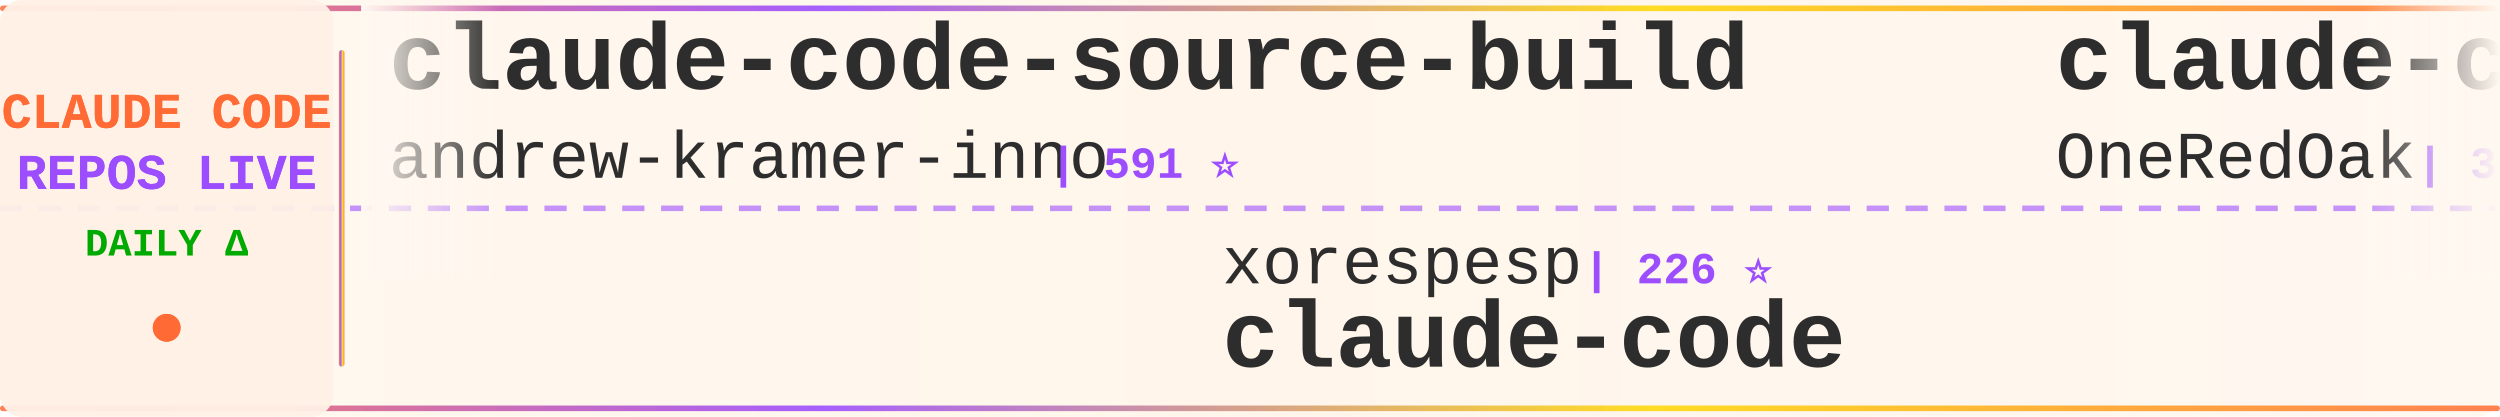
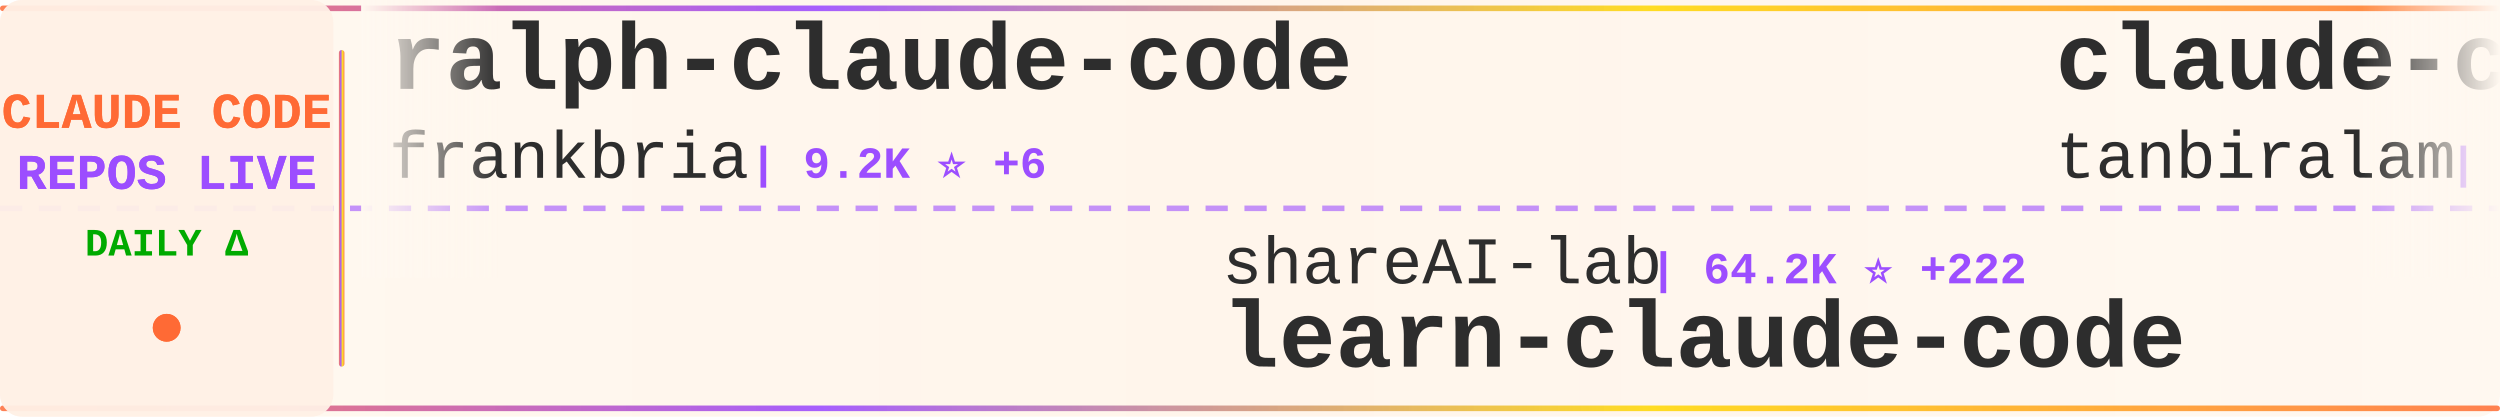
<svg xmlns="http://www.w3.org/2000/svg" width="900" height="150">
  <defs>
    <linearGradient id="tickerBg" x1="0%" y1="0%" x2="100%" y2="0%">
      <stop offset="0%" style="stop-color:#fff8f0;stop-opacity:0.98" />
      <stop offset="50%" style="stop-color:#fff5eb;stop-opacity:1" />
      <stop offset="100%" style="stop-color:#fff8f0;stop-opacity:0.98" />
    </linearGradient>
    <linearGradient id="borderGrad" x1="0%" y1="0%" x2="100%" y2="0%">
      <stop offset="0%" style="stop-color:#FF6B35;stop-opacity:0.85">
        <animate attributeName="stop-opacity" values="0.85;1;0.85" dur="2s" repeatCount="indefinite" />
      </stop>
      <stop offset="33%" style="stop-color:#9C4EFF;stop-opacity:0.9">
        <animate attributeName="stop-opacity" values="0.9;1;0.9" dur="2.2s" repeatCount="indefinite" />
      </stop>
      <stop offset="66%" style="stop-color:#FFD700;stop-opacity:0.85">
        <animate attributeName="stop-opacity" values="0.85;1;0.85" dur="1.8s" repeatCount="indefinite" />
      </stop>
      <stop offset="100%" style="stop-color:#FF6B35;stop-opacity:0.85">
        <animate attributeName="stop-opacity" values="0.85;1;0.85" dur="2s" repeatCount="indefinite" />
      </stop>
    </linearGradient>
    <filter id="textGlow">
      <feGaussianBlur stdDeviation="0.15" result="coloredBlur" />
      <feMerge>
        <feMergeNode in="coloredBlur" />
        <feMergeNode in="SourceGraphic" />
      </feMerge>
    </filter>
    <filter id="metricGlow">
      <feGaussianBlur stdDeviation="0.2" result="coloredBlur" />
      <feMerge>
        <feMergeNode in="coloredBlur" />
        <feMergeNode in="SourceGraphic" />
      </feMerge>
    </filter>
    <linearGradient id="leftFade" x1="0%" y1="0%" x2="100%" y2="0%">
      <stop offset="0%" style="stop-color:#fff8f0;stop-opacity:1" />
      <stop offset="100%" style="stop-color:#fff8f0;stop-opacity:0" />
    </linearGradient>
    <linearGradient id="rightFade" x1="0%" y1="0%" x2="100%" y2="0%">
      <stop offset="0%" style="stop-color:#fff8f0;stop-opacity:0" />
      <stop offset="100%" style="stop-color:#fff8f0;stop-opacity:1" />
    </linearGradient>
  </defs>
  <rect width="900" height="150" fill="url(#tickerBg)" rx="8" />
  <rect x="0" y="2" width="900" height="2" fill="url(#borderGrad)" rx="1" />
  <rect x="0" y="146" width="900" height="2" fill="url(#borderGrad)" rx="1" />
  <line x1="0" y1="75" x2="900" y2="75" stroke="#9C4EFF" stroke-width="2" stroke-dasharray="8 6" opacity="0.6" />
  <rect x="0" y="0" width="120" height="150" fill="#fff0e6" opacity="0.95" rx="8" />
  <text x="60" y="46" font-family="'Courier New', monospace" font-size="18" font-weight="bold" fill="#FF6B35" text-anchor="middle" filter="url(#textGlow)">
    CLAUDE CODE
  </text>
  <text x="60" y="68" font-family="'Courier New', monospace" font-size="18" font-weight="bold" fill="#9C4EFF" text-anchor="middle" filter="url(#textGlow)">
    REPOS LIVE
  </text>
  <text x="60" y="92" font-family="'Courier New', monospace" font-size="14" font-weight="bold" fill="#00aa00" text-anchor="middle">
    DAILY Δ
  </text>
  <circle cx="60" cy="118" r="5" fill="#FF6B35" filter="url(#metricGlow)">
    <animate attributeName="r" values="4;6;4" dur="1.5s" repeatCount="indefinite" />
    <animate attributeName="opacity" values="0.6;1;0.6" dur="1.5s" repeatCount="indefinite" />
  </circle>
  <rect x="122" y="18" width="2" height="114" fill="url(#borderGrad)" rx="1" />
  <clipPath id="tickerClip">
    <rect x="130" y="0" width="770" height="150" />
  </clipPath>
  <g clip-path="url(#tickerClip)">
    <g id="tickerItems">
      <animateTransform attributeName="transform" attributeType="XML" type="translate" from="0 0" to="-3000 0" dur="54s" repeatCount="indefinite" />
      <g transform="translate(0, 0)">
-         <text x="140" y="32" font-family="'Courier New', monospace" font-size="34" font-weight="bold" fill="#2d2d2d">claude-code-source-build</text>
-         <text x="140" y="64" font-family="'Courier New', monospace" font-size="24" font-weight="normal" fill="#2d2d2d" opacity="1.0">andrew-kramer-inno</text>
-         <text x="378" y="64" font-family="'Courier New', monospace" font-size="16" font-weight="bold" fill="#9C4EFF"> | 591 ⭐</text>
+         <text x="140" y="32" font-family="'Courier New', monospace" font-size="34" font-weight="bold" fill="#2d2d2d">ralph-claude-code</text>
+         <text x="140" y="64" font-family="'Courier New', monospace" font-size="24" font-weight="normal" fill="#2d2d2d" opacity="1.0">frankbria</text>
+         <text x="270" y="64" font-family="'Courier New', monospace" font-size="16" font-weight="bold" fill="#9C4EFF"> | 9.2K ⭐ +6</text>
      </g>
      <g transform="translate(300, 0)">
-         <text x="140" y="102" font-family="'Courier New', monospace" font-size="24" font-weight="normal" fill="#2d2d2d" opacity="1.0">xorespesp</text>
-         <text x="270" y="102" font-family="'Courier New', monospace" font-size="16" font-weight="bold" fill="#9C4EFF"> | 226 ⭐</text>
-         <text x="140" y="132" font-family="'Courier New', monospace" font-size="34" font-weight="bold" fill="#2d2d2d">claude-code</text>
+         <text x="140" y="102" font-family="'Courier New', monospace" font-size="24" font-weight="normal" fill="#2d2d2d" opacity="1.0">shareAI-lab</text>
+         <text x="294" y="102" font-family="'Courier New', monospace" font-size="16" font-weight="bold" fill="#9C4EFF"> | 64.2K ⭐ +222</text>
+         <text x="140" y="132" font-family="'Courier New', monospace" font-size="34" font-weight="bold" fill="#2d2d2d">learn-claude-code</text>
      </g>
      <g transform="translate(600, 0)">
+         <text x="140" y="32" font-family="'Courier New', monospace" font-size="34" font-weight="bold" fill="#2d2d2d">claude-code</text>
+         <text x="140" y="64" font-family="'Courier New', monospace" font-size="24" font-weight="normal" fill="#2d2d2d" opacity="1.0">tanbiralam</text>
+         <text x="282" y="64" font-family="'Courier New', monospace" font-size="16" font-weight="bold" fill="#9C4EFF"> | 1.8K ⭐ +8</text>
+       </g>
+       <g transform="translate(900, 0)">
+         <text x="140" y="102" font-family="'Courier New', monospace" font-size="24" font-weight="normal" fill="#2d2d2d" opacity="1.0">alejandrobalderas</text>
+         <text x="366" y="102" font-family="'Courier New', monospace" font-size="16" font-weight="bold" fill="#9C4EFF"> | 2.2K ⭐ +12</text>
+         <text x="140" y="132" font-family="'Courier New', monospace" font-size="34" font-weight="bold" fill="#2d2d2d">claude-code-from-source</text>
+       </g>
+       <g transform="translate(1200, 0)">
+         <text x="140" y="32" font-family="'Courier New', monospace" font-size="34" font-weight="bold" fill="#2d2d2d">ECC</text>
+         <text x="140" y="64" font-family="'Courier New', monospace" font-size="24" font-weight="normal" fill="#2d2d2d" opacity="1.0">affaan-m</text>
+         <text x="258" y="64" font-family="'Courier New', monospace" font-size="16" font-weight="bold" fill="#9C4EFF"> | 202.8K ⭐ +1.6K</text>
+       </g>
+       <g transform="translate(1500, 0)">
+         <text x="140" y="102" font-family="'Courier New', monospace" font-size="24" font-weight="normal" fill="#2d2d2d" opacity="1.0">pedrohcgs</text>
+         <text x="270" y="102" font-family="'Courier New', monospace" font-size="16" font-weight="bold" fill="#9C4EFF"> | 1.2K ⭐ +9</text>
+         <text x="140" y="132" font-family="'Courier New', monospace" font-size="34" font-weight="bold" fill="#2d2d2d">claude-code-my-workflow</text>
+       </g>
+       <g transform="translate(1800, 0)">
        <text x="140" y="32" font-family="'Courier New', monospace" font-size="34" font-weight="bold" fill="#2d2d2d">claude-code-workflows</text>
        <text x="140" y="64" font-family="'Courier New', monospace" font-size="24" font-weight="normal" fill="#2d2d2d" opacity="1.0">OneRedOak</text>
-         <text x="270" y="64" font-family="'Courier New', monospace" font-size="16" font-weight="bold" fill="#9C4EFF"> | 3.8K ⭐</text>
-       </g>
-       <g transform="translate(900, 0)">
-         <text x="140" y="102" font-family="'Courier New', monospace" font-size="24" font-weight="normal" fill="#2d2d2d" opacity="1.0">musistudio</text>
-         <text x="282" y="102" font-family="'Courier New', monospace" font-size="16" font-weight="bold" fill="#9C4EFF"> | 34.6K ⭐ +48</text>
-         <text x="140" y="132" font-family="'Courier New', monospace" font-size="34" font-weight="bold" fill="#2d2d2d">claude-code-router</text>
-       </g>
-       <g transform="translate(1200, 0)">
-         <text x="140" y="32" font-family="'Courier New', monospace" font-size="34" font-weight="bold" fill="#2d2d2d">claude-code-tips</text>
-         <text x="140" y="64" font-family="'Courier New', monospace" font-size="24" font-weight="normal" fill="#2d2d2d" opacity="1.0">ykdojo</text>
-         <text x="234" y="64" font-family="'Courier New', monospace" font-size="16" font-weight="bold" fill="#9C4EFF"> | 8.6K ⭐ +18</text>
-       </g>
-       <g transform="translate(1500, 0)">
-         <text x="140" y="102" font-family="'Courier New', monospace" font-size="24" font-weight="normal" fill="#2d2d2d" opacity="1.0">chauncygu</text>
-         <text x="270" y="102" font-family="'Courier New', monospace" font-size="16" font-weight="bold" fill="#9C4EFF"> | 2.5K ⭐ +1</text>
-         <text x="140" y="132" font-family="'Courier New', monospace" font-size="34" font-weight="bold" fill="#2d2d2d">collection-claude-code-s...</text>
-       </g>
-       <g transform="translate(1800, 0)">
-         <text x="140" y="32" font-family="'Courier New', monospace" font-size="34" font-weight="bold" fill="#2d2d2d">claude-code-templates</text>
-         <text x="140" y="64" font-family="'Courier New', monospace" font-size="24" font-weight="normal" fill="#2d2d2d" opacity="1.0">davila7</text>
-         <text x="246" y="64" font-family="'Courier New', monospace" font-size="16" font-weight="bold" fill="#9C4EFF"> | 27.7K ⭐ +22</text>
+         <text x="270" y="64" font-family="'Courier New', monospace" font-size="16" font-weight="bold" fill="#9C4EFF"> | 3.8K ⭐ +1</text>
      </g>
      <g transform="translate(2100, 0)">
-         <text x="140" y="102" font-family="'Courier New', monospace" font-size="24" font-weight="normal" fill="#2d2d2d" opacity="1.0">oboard</text>
-         <text x="234" y="102" font-family="'Courier New', monospace" font-size="16" font-weight="bold" fill="#9C4EFF"> | 3.2K ⭐ +1</text>
-         <text x="140" y="132" font-family="'Courier New', monospace" font-size="34" font-weight="bold" fill="#2d2d2d">claude-code-rev</text>
+         <text x="140" y="102" font-family="'Courier New', monospace" font-size="24" font-weight="normal" fill="#2d2d2d" opacity="1.0">ghuntley</text>
+         <text x="258" y="102" font-family="'Courier New', monospace" font-size="16" font-weight="bold" fill="#9C4EFF"> | 981 ⭐</text>
+         <text x="140" y="132" font-family="'Courier New', monospace" font-size="34" font-weight="bold" fill="#2d2d2d">claude-code-source-code-...</text>
      </g>
      <g transform="translate(2400, 0)">
-         <text x="140" y="32" font-family="'Courier New', monospace" font-size="34" font-weight="bold" fill="#2d2d2d">claude-code</text>
-         <text x="140" y="64" font-family="'Courier New', monospace" font-size="24" font-weight="normal" fill="#2d2d2d" opacity="1.0">RishabhK103</text>
-         <text x="294" y="64" font-family="'Courier New', monospace" font-size="16" font-weight="bold" fill="#9C4EFF"> | 87 ⭐</text>
+         <text x="140" y="32" font-family="'Courier New', monospace" font-size="34" font-weight="bold" fill="#2d2d2d">claude-howto</text>
+         <text x="140" y="64" font-family="'Courier New', monospace" font-size="24" font-weight="normal" fill="#2d2d2d" opacity="1.0">luongnv89</text>
+         <text x="270" y="64" font-family="'Courier New', monospace" font-size="16" font-weight="bold" fill="#9C4EFF"> | 34.8K ⭐ +58</text>
      </g>
      <g transform="translate(2700, 0)">
-         <text x="140" y="102" font-family="'Courier New', monospace" font-size="24" font-weight="normal" fill="#2d2d2d" opacity="1.0">sugyan</text>
-         <text x="234" y="102" font-family="'Courier New', monospace" font-size="16" font-weight="bold" fill="#9C4EFF"> | 1.1K ⭐ +1</text>
-         <text x="140" y="132" font-family="'Courier New', monospace" font-size="34" font-weight="bold" fill="#2d2d2d">claude-code-webui</text>
+         <text x="140" y="102" font-family="'Courier New', monospace" font-size="24" font-weight="normal" fill="#2d2d2d" opacity="1.0">wanshuiyin</text>
+         <text x="282" y="102" font-family="'Courier New', monospace" font-size="16" font-weight="bold" fill="#9C4EFF"> | 11.2K ⭐ +69</text>
+         <text x="140" y="132" font-family="'Courier New', monospace" font-size="34" font-weight="bold" fill="#2d2d2d">Auto-claude-code-researc...</text>
      </g>
      <g transform="translate(3000, 0)">
-         <text x="140" y="32" font-family="'Courier New', monospace" font-size="34" font-weight="bold" fill="#2d2d2d">claude-code-source-build</text>
-         <text x="140" y="64" font-family="'Courier New', monospace" font-size="24" font-weight="normal" fill="#2d2d2d" opacity="1.0">andrew-kramer-inno</text>
-         <text x="378" y="64" font-family="'Courier New', monospace" font-size="16" font-weight="bold" fill="#9C4EFF"> | 591 ⭐</text>
+         <text x="140" y="32" font-family="'Courier New', monospace" font-size="34" font-weight="bold" fill="#2d2d2d">ralph-claude-code</text>
+         <text x="140" y="64" font-family="'Courier New', monospace" font-size="24" font-weight="normal" fill="#2d2d2d" opacity="1.0">frankbria</text>
+         <text x="270" y="64" font-family="'Courier New', monospace" font-size="16" font-weight="bold" fill="#9C4EFF"> | 9.2K ⭐ +6</text>
      </g>
      <g transform="translate(3300, 0)">
-         <text x="140" y="102" font-family="'Courier New', monospace" font-size="24" font-weight="normal" fill="#2d2d2d" opacity="1.0">xorespesp</text>
-         <text x="270" y="102" font-family="'Courier New', monospace" font-size="16" font-weight="bold" fill="#9C4EFF"> | 226 ⭐</text>
-         <text x="140" y="132" font-family="'Courier New', monospace" font-size="34" font-weight="bold" fill="#2d2d2d">claude-code</text>
+         <text x="140" y="102" font-family="'Courier New', monospace" font-size="24" font-weight="normal" fill="#2d2d2d" opacity="1.0">shareAI-lab</text>
+         <text x="294" y="102" font-family="'Courier New', monospace" font-size="16" font-weight="bold" fill="#9C4EFF"> | 64.2K ⭐ +222</text>
+         <text x="140" y="132" font-family="'Courier New', monospace" font-size="34" font-weight="bold" fill="#2d2d2d">learn-claude-code</text>
      </g>
      <g transform="translate(3600, 0)">
-         <text x="140" y="32" font-family="'Courier New', monospace" font-size="34" font-weight="bold" fill="#2d2d2d">claude-code-workflows</text>
-         <text x="140" y="64" font-family="'Courier New', monospace" font-size="24" font-weight="normal" fill="#2d2d2d" opacity="1.0">OneRedOak</text>
-         <text x="270" y="64" font-family="'Courier New', monospace" font-size="16" font-weight="bold" fill="#9C4EFF"> | 3.8K ⭐</text>
+         <text x="140" y="32" font-family="'Courier New', monospace" font-size="34" font-weight="bold" fill="#2d2d2d">claude-code</text>
+         <text x="140" y="64" font-family="'Courier New', monospace" font-size="24" font-weight="normal" fill="#2d2d2d" opacity="1.0">tanbiralam</text>
+         <text x="282" y="64" font-family="'Courier New', monospace" font-size="16" font-weight="bold" fill="#9C4EFF"> | 1.8K ⭐ +8</text>
      </g>
      <g transform="translate(3900, 0)">
-         <text x="140" y="102" font-family="'Courier New', monospace" font-size="24" font-weight="normal" fill="#2d2d2d" opacity="1.0">musistudio</text>
-         <text x="282" y="102" font-family="'Courier New', monospace" font-size="16" font-weight="bold" fill="#9C4EFF"> | 34.6K ⭐ +48</text>
-         <text x="140" y="132" font-family="'Courier New', monospace" font-size="34" font-weight="bold" fill="#2d2d2d">claude-code-router</text>
+         <text x="140" y="102" font-family="'Courier New', monospace" font-size="24" font-weight="normal" fill="#2d2d2d" opacity="1.0">alejandrobalderas</text>
+         <text x="366" y="102" font-family="'Courier New', monospace" font-size="16" font-weight="bold" fill="#9C4EFF"> | 2.2K ⭐ +12</text>
+         <text x="140" y="132" font-family="'Courier New', monospace" font-size="34" font-weight="bold" fill="#2d2d2d">claude-code-from-source</text>
      </g>
    </g>
  </g>
  <rect x="130" y="0" width="50" height="100" fill="url(#leftFade)" />
  <rect x="850" y="0" width="50" height="100" fill="url(#rightFade)" />
</svg>
